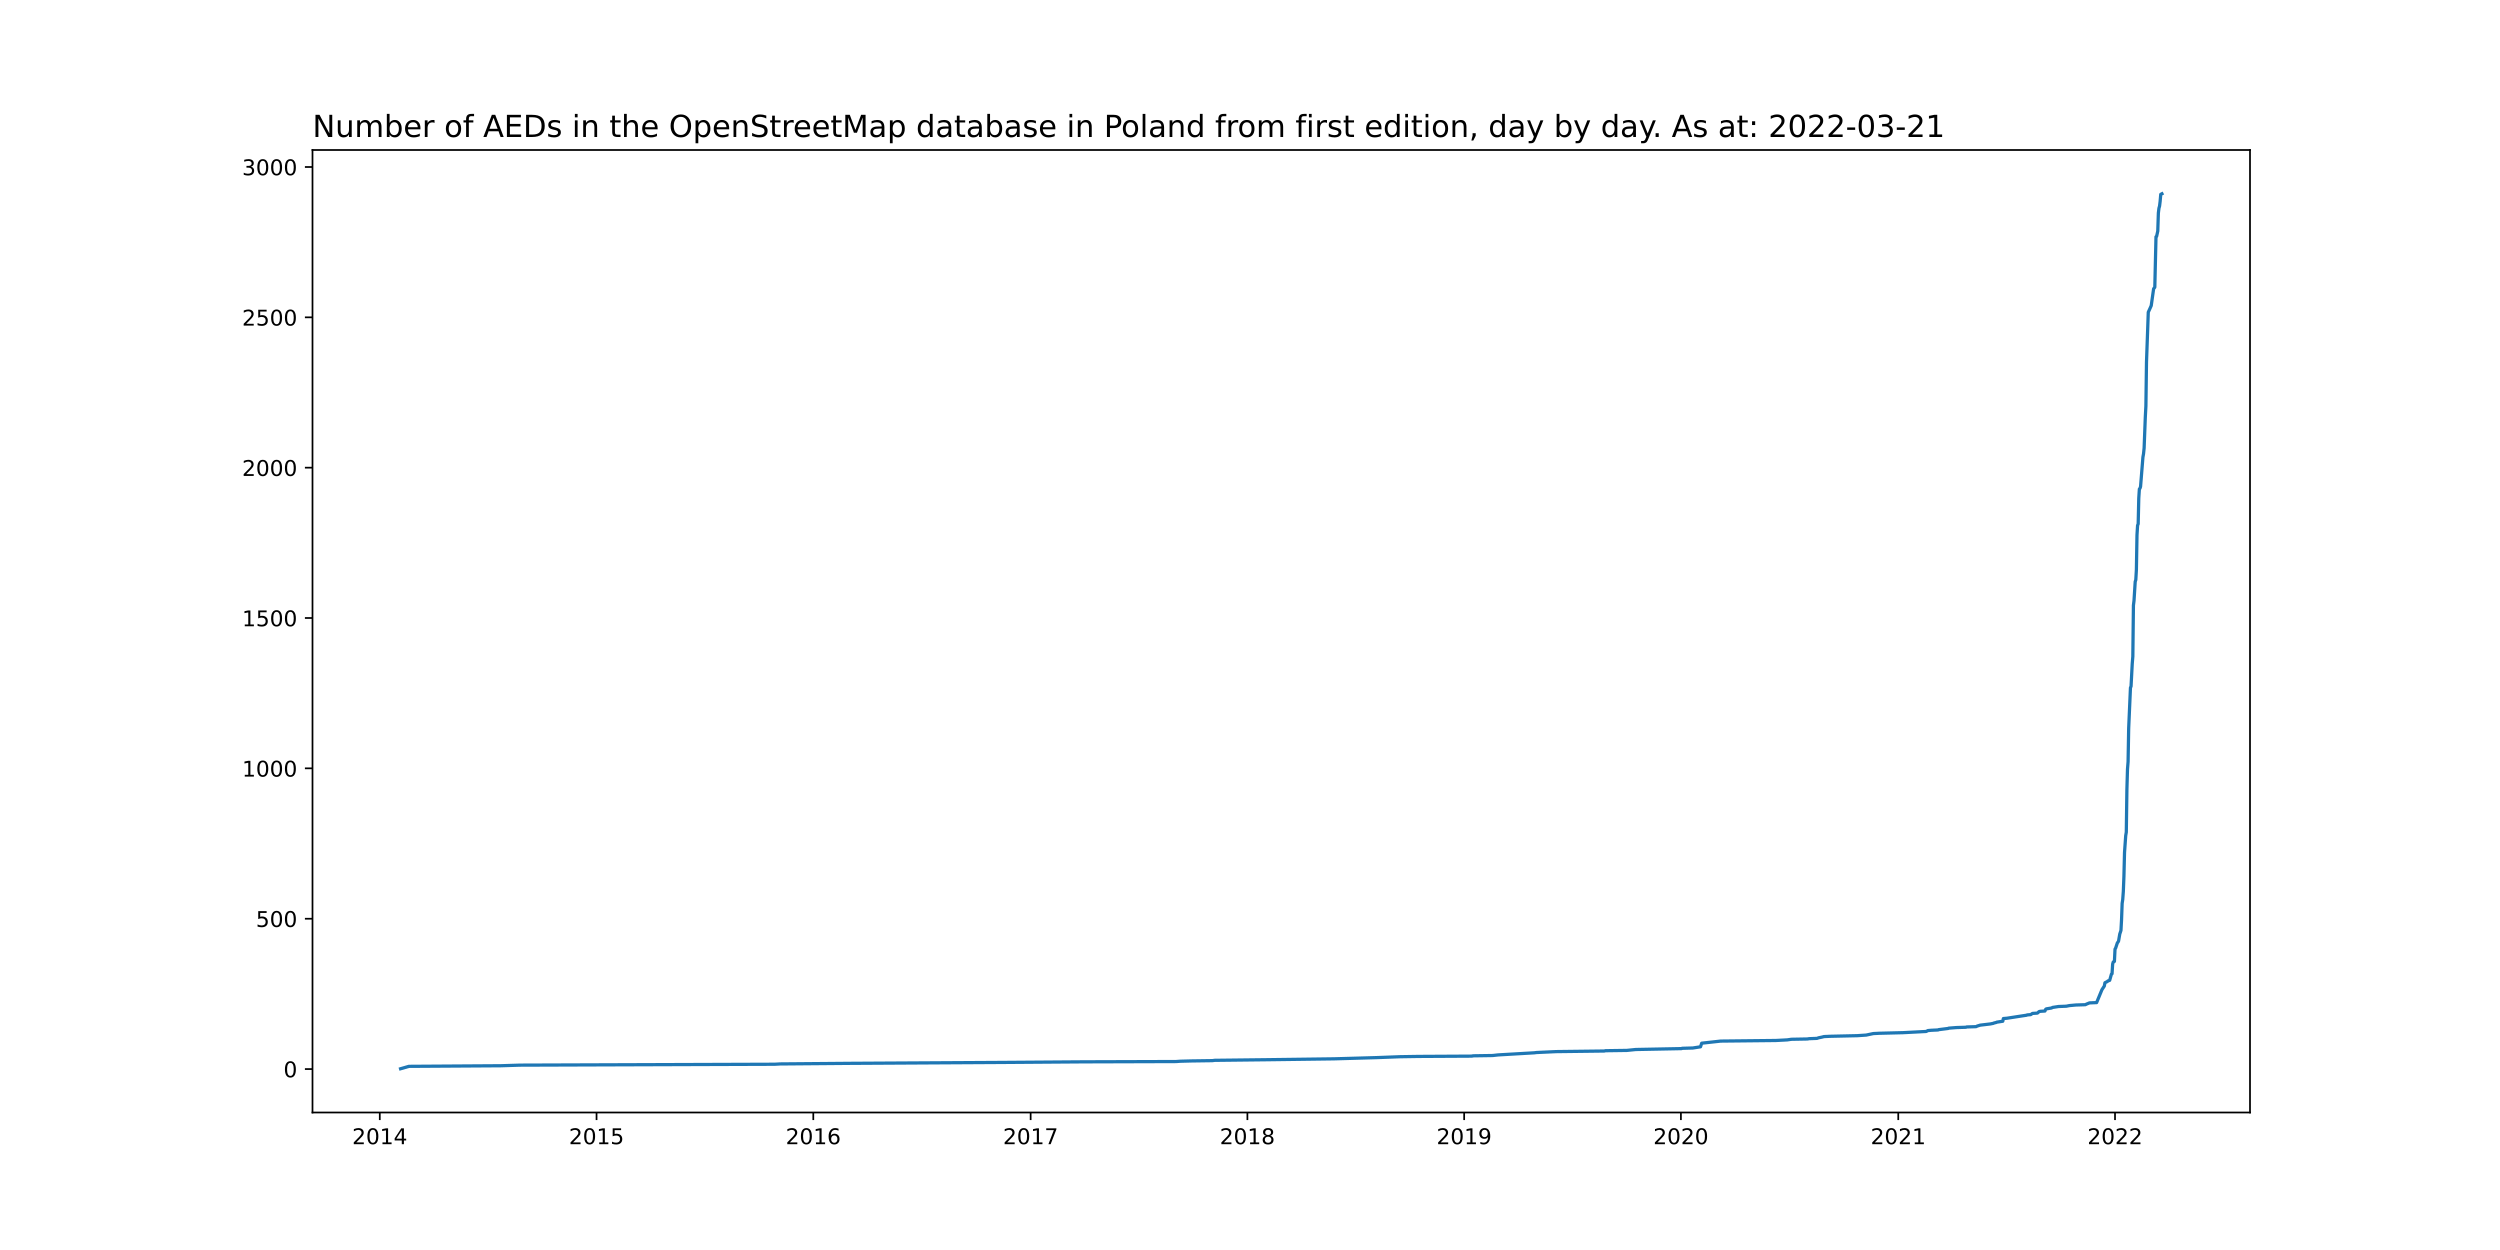
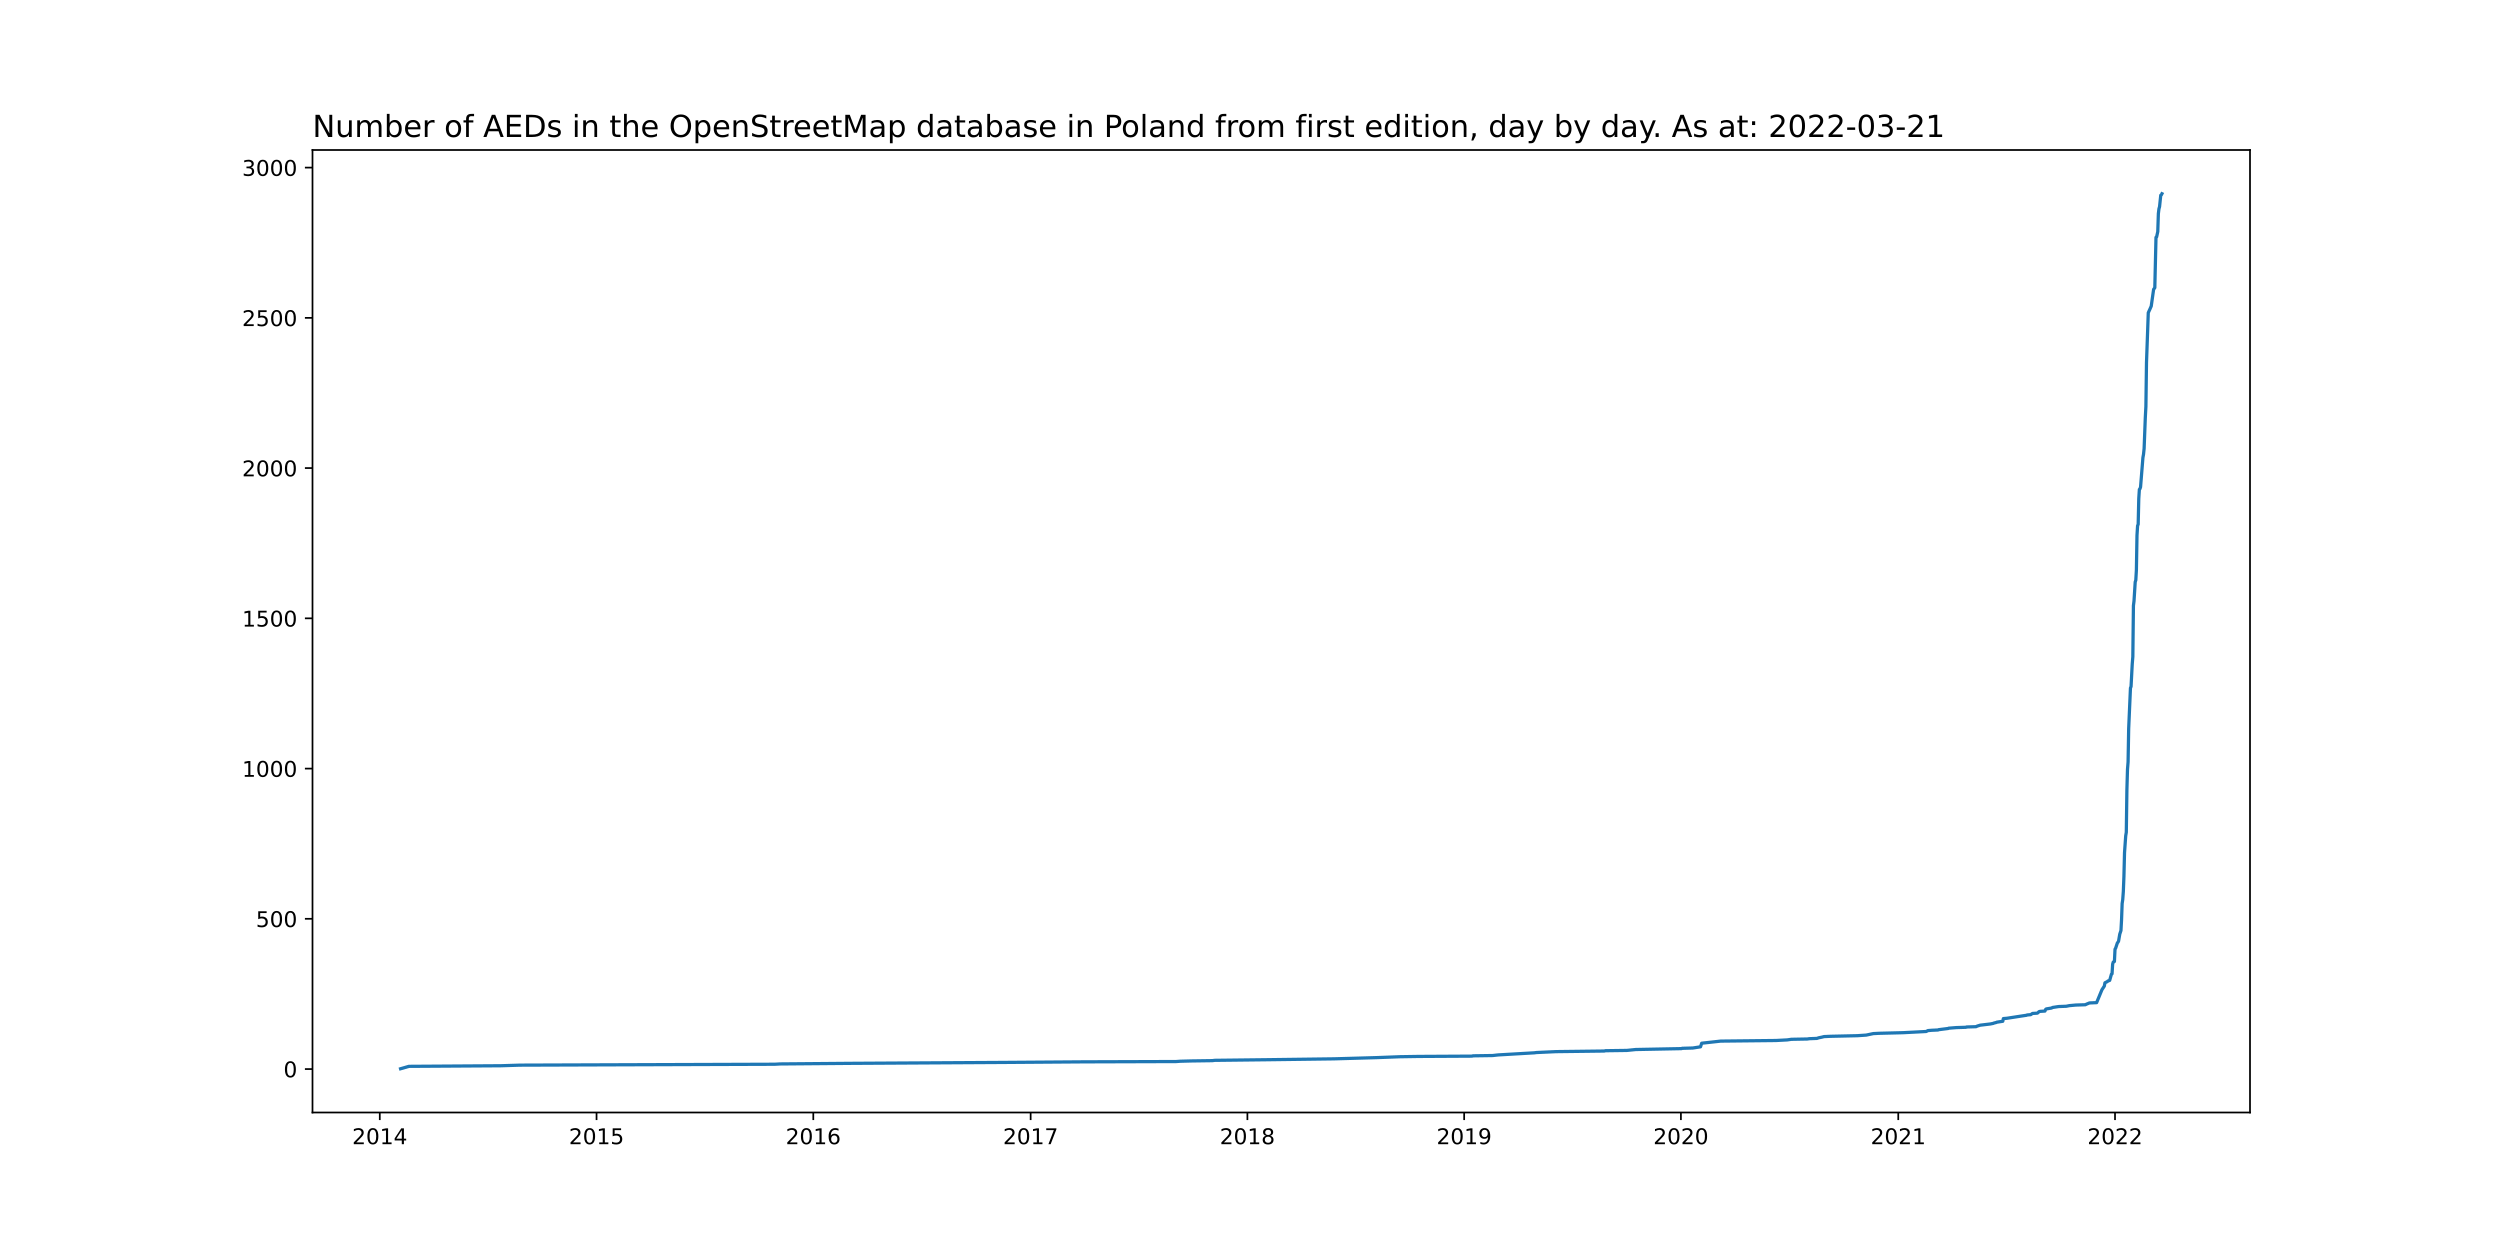
<svg xmlns="http://www.w3.org/2000/svg" xmlns:xlink="http://www.w3.org/1999/xlink" width="1152pt" height="576pt" viewBox="0 0 1152 576" version="1.1">
  <defs>
    <style type="text/css">*{stroke-linejoin: round; stroke-linecap: butt}</style>
  </defs>
  <g id="figure_1">
    <g id="patch_1">
      <path d="M 0 576  L 1152 576  L 1152 0  L 0 0  z " style="fill: #ffffff" />
    </g>
    <g id="axes_1">
      <g id="patch_2">
        <path d="M 144 512.64  L 1036.8 512.64  L 1036.8 69.12  L 144 69.12  z " style="fill: #ffffff" />
      </g>
      <g id="matplotlib.axis_1">
        <g id="xtick_1">
          <g id="line2d_1">
            <defs>
-               <path id="mece9ca4866" d="M 0 0  L 0 3.5  " style="stroke: #000000; stroke-width: 0.8" />
+               <path id="m81fc602c89" d="M 0 0  L 0 3.5  " style="stroke: #000000; stroke-width: 0.8" />
            </defs>
            <g>
-               <use xlink:href="#mece9ca4866" x="175.004" y="512.64" style="stroke: #000000; stroke-width: 0.8" />
+               <use xlink:href="#m81fc602c89" x="175.004" y="512.64" style="stroke: #000000; stroke-width: 0.8" />
            </g>
          </g>
          <g id="text_1">
            <g transform="translate(162.2792 527.2384)scale(0.1 -0.1)">
              <defs>
                <path id="DejaVuSans-32" d="M 1228 531  L 3431 531  L 3431 0  L 469 0  L 469 531  Q 828 903 1448 1529  Q 2069 2156 2228 2338  Q 2531 2678 2651 2914  Q 2772 3150 2772 3378  Q 2772 3750 2511 3984  Q 2250 4219 1831 4219  Q 1534 4219 1204 4116  Q 875 4013 500 3803  L 500 4441  Q 881 4594 1212 4672  Q 1544 4750 1819 4750  Q 2544 4750 2975 4387  Q 3406 4025 3406 3419  Q 3406 3131 3298 2873  Q 3191 2616 2906 2266  Q 2828 2175 2409 1742  Q 1991 1309 1228 531  z " transform="scale(0.015625)" />
                <path id="DejaVuSans-30" d="M 2034 4250  Q 1547 4250 1301 3770  Q 1056 3291 1056 2328  Q 1056 1369 1301 889  Q 1547 409 2034 409  Q 2525 409 2770 889  Q 3016 1369 3016 2328  Q 3016 3291 2770 3770  Q 2525 4250 2034 4250  z M 2034 4750  Q 2819 4750 3233 4129  Q 3647 3509 3647 2328  Q 3647 1150 3233 529  Q 2819 -91 2034 -91  Q 1250 -91 836 529  Q 422 1150 422 2328  Q 422 3509 836 4129  Q 1250 4750 2034 4750  z " transform="scale(0.015625)" />
                <path id="DejaVuSans-31" d="M 794 531  L 1825 531  L 1825 4091  L 703 3866  L 703 4441  L 1819 4666  L 2450 4666  L 2450 531  L 3481 531  L 3481 0  L 794 0  L 794 531  z " transform="scale(0.015625)" />
                <path id="DejaVuSans-34" d="M 2419 4116  L 825 1625  L 2419 1625  L 2419 4116  z M 2253 4666  L 3047 4666  L 3047 1625  L 3713 1625  L 3713 1100  L 3047 1100  L 3047 0  L 2419 0  L 2419 1100  L 313 1100  L 313 1709  L 2253 4666  z " transform="scale(0.015625)" />
              </defs>
              <use xlink:href="#DejaVuSans-32" />
              <use xlink:href="#DejaVuSans-30" x="63.623" />
              <use xlink:href="#DejaVuSans-31" x="127.246" />
              <use xlink:href="#DejaVuSans-34" x="190.869" />
            </g>
          </g>
        </g>
        <g id="xtick_2">
          <g id="line2d_2">
            <g>
-               <use xlink:href="#mece9ca4866" x="274.885" y="512.64" style="stroke: #000000; stroke-width: 0.8" />
+               <use xlink:href="#m81fc602c89" x="274.885" y="512.64" style="stroke: #000000; stroke-width: 0.8" />
            </g>
          </g>
          <g id="text_2">
            <g transform="translate(262.1603 527.2384)scale(0.1 -0.1)">
              <defs>
                <path id="DejaVuSans-35" d="M 691 4666  L 3169 4666  L 3169 4134  L 1269 4134  L 1269 2991  Q 1406 3038 1543 3061  Q 1681 3084 1819 3084  Q 2600 3084 3056 2656  Q 3513 2228 3513 1497  Q 3513 744 3044 326  Q 2575 -91 1722 -91  Q 1428 -91 1123 -41  Q 819 9 494 109  L 494 744  Q 775 591 1075 516  Q 1375 441 1709 441  Q 2250 441 2565 725  Q 2881 1009 2881 1497  Q 2881 1984 2565 2268  Q 2250 2553 1709 2553  Q 1456 2553 1204 2497  Q 953 2441 691 2322  L 691 4666  z " transform="scale(0.015625)" />
              </defs>
              <use xlink:href="#DejaVuSans-32" />
              <use xlink:href="#DejaVuSans-30" x="63.623" />
              <use xlink:href="#DejaVuSans-31" x="127.246" />
              <use xlink:href="#DejaVuSans-35" x="190.869" />
            </g>
          </g>
        </g>
        <g id="xtick_3">
          <g id="line2d_3">
            <g>
-               <use xlink:href="#mece9ca4866" x="374.766" y="512.64" style="stroke: #000000; stroke-width: 0.8" />
+               <use xlink:href="#m81fc602c89" x="374.766" y="512.64" style="stroke: #000000; stroke-width: 0.8" />
            </g>
          </g>
          <g id="text_3">
            <g transform="translate(362.0413 527.2384)scale(0.1 -0.1)">
              <defs>
                <path id="DejaVuSans-36" d="M 2113 2584  Q 1688 2584 1439 2293  Q 1191 2003 1191 1497  Q 1191 994 1439 701  Q 1688 409 2113 409  Q 2538 409 2786 701  Q 3034 994 3034 1497  Q 3034 2003 2786 2293  Q 2538 2584 2113 2584  z M 3366 4563  L 3366 3988  Q 3128 4100 2886 4159  Q 2644 4219 2406 4219  Q 1781 4219 1451 3797  Q 1122 3375 1075 2522  Q 1259 2794 1537 2939  Q 1816 3084 2150 3084  Q 2853 3084 3261 2657  Q 3669 2231 3669 1497  Q 3669 778 3244 343  Q 2819 -91 2113 -91  Q 1303 -91 875 529  Q 447 1150 447 2328  Q 447 3434 972 4092  Q 1497 4750 2381 4750  Q 2619 4750 2861 4703  Q 3103 4656 3366 4563  z " transform="scale(0.015625)" />
              </defs>
              <use xlink:href="#DejaVuSans-32" />
              <use xlink:href="#DejaVuSans-30" x="63.623" />
              <use xlink:href="#DejaVuSans-31" x="127.246" />
              <use xlink:href="#DejaVuSans-36" x="190.869" />
            </g>
          </g>
        </g>
        <g id="xtick_4">
          <g id="line2d_4">
            <g>
-               <use xlink:href="#mece9ca4866" x="474.921" y="512.64" style="stroke: #000000; stroke-width: 0.8" />
+               <use xlink:href="#m81fc602c89" x="474.921" y="512.64" style="stroke: #000000; stroke-width: 0.8" />
            </g>
          </g>
          <g id="text_4">
            <g transform="translate(462.1961 527.2384)scale(0.1 -0.1)">
              <defs>
                <path id="DejaVuSans-37" d="M 525 4666  L 3525 4666  L 3525 4397  L 1831 0  L 1172 0  L 2766 4134  L 525 4134  L 525 4666  z " transform="scale(0.015625)" />
              </defs>
              <use xlink:href="#DejaVuSans-32" />
              <use xlink:href="#DejaVuSans-30" x="63.623" />
              <use xlink:href="#DejaVuSans-31" x="127.246" />
              <use xlink:href="#DejaVuSans-37" x="190.869" />
            </g>
          </g>
        </g>
        <g id="xtick_5">
          <g id="line2d_5">
            <g>
-               <use xlink:href="#mece9ca4866" x="574.802" y="512.64" style="stroke: #000000; stroke-width: 0.8" />
+               <use xlink:href="#m81fc602c89" x="574.802" y="512.64" style="stroke: #000000; stroke-width: 0.8" />
            </g>
          </g>
          <g id="text_5">
            <g transform="translate(562.0771 527.2384)scale(0.1 -0.1)">
              <defs>
                <path id="DejaVuSans-38" d="M 2034 2216  Q 1584 2216 1326 1975  Q 1069 1734 1069 1313  Q 1069 891 1326 650  Q 1584 409 2034 409  Q 2484 409 2743 651  Q 3003 894 3003 1313  Q 3003 1734 2745 1975  Q 2488 2216 2034 2216  z M 1403 2484  Q 997 2584 770 2862  Q 544 3141 544 3541  Q 544 4100 942 4425  Q 1341 4750 2034 4750  Q 2731 4750 3128 4425  Q 3525 4100 3525 3541  Q 3525 3141 3298 2862  Q 3072 2584 2669 2484  Q 3125 2378 3379 2068  Q 3634 1759 3634 1313  Q 3634 634 3220 271  Q 2806 -91 2034 -91  Q 1263 -91 848 271  Q 434 634 434 1313  Q 434 1759 690 2068  Q 947 2378 1403 2484  z M 1172 3481  Q 1172 3119 1398 2916  Q 1625 2713 2034 2713  Q 2441 2713 2670 2916  Q 2900 3119 2900 3481  Q 2900 3844 2670 4047  Q 2441 4250 2034 4250  Q 1625 4250 1398 4047  Q 1172 3844 1172 3481  z " transform="scale(0.015625)" />
              </defs>
              <use xlink:href="#DejaVuSans-32" />
              <use xlink:href="#DejaVuSans-30" x="63.623" />
              <use xlink:href="#DejaVuSans-31" x="127.246" />
              <use xlink:href="#DejaVuSans-38" x="190.869" />
            </g>
          </g>
        </g>
        <g id="xtick_6">
          <g id="line2d_6">
            <g>
-               <use xlink:href="#mece9ca4866" x="674.683" y="512.64" style="stroke: #000000; stroke-width: 0.8" />
+               <use xlink:href="#m81fc602c89" x="674.683" y="512.64" style="stroke: #000000; stroke-width: 0.8" />
            </g>
          </g>
          <g id="text_6">
            <g transform="translate(661.9582 527.2384)scale(0.1 -0.1)">
              <defs>
                <path id="DejaVuSans-39" d="M 703 97  L 703 672  Q 941 559 1184 500  Q 1428 441 1663 441  Q 2288 441 2617 861  Q 2947 1281 2994 2138  Q 2813 1869 2534 1725  Q 2256 1581 1919 1581  Q 1219 1581 811 2004  Q 403 2428 403 3163  Q 403 3881 828 4315  Q 1253 4750 1959 4750  Q 2769 4750 3195 4129  Q 3622 3509 3622 2328  Q 3622 1225 3098 567  Q 2575 -91 1691 -91  Q 1453 -91 1209 -44  Q 966 3 703 97  z M 1959 2075  Q 2384 2075 2632 2365  Q 2881 2656 2881 3163  Q 2881 3666 2632 3958  Q 2384 4250 1959 4250  Q 1534 4250 1286 3958  Q 1038 3666 1038 3163  Q 1038 2656 1286 2365  Q 1534 2075 1959 2075  z " transform="scale(0.015625)" />
              </defs>
              <use xlink:href="#DejaVuSans-32" />
              <use xlink:href="#DejaVuSans-30" x="63.623" />
              <use xlink:href="#DejaVuSans-31" x="127.246" />
              <use xlink:href="#DejaVuSans-39" x="190.869" />
            </g>
          </g>
        </g>
        <g id="xtick_7">
          <g id="line2d_7">
            <g>
-               <use xlink:href="#mece9ca4866" x="774.564" y="512.64" style="stroke: #000000; stroke-width: 0.8" />
+               <use xlink:href="#m81fc602c89" x="774.564" y="512.64" style="stroke: #000000; stroke-width: 0.8" />
            </g>
          </g>
          <g id="text_7">
            <g transform="translate(761.8393 527.2384)scale(0.1 -0.1)">
              <use xlink:href="#DejaVuSans-32" />
              <use xlink:href="#DejaVuSans-30" x="63.623" />
              <use xlink:href="#DejaVuSans-32" x="127.246" />
              <use xlink:href="#DejaVuSans-30" x="190.869" />
            </g>
          </g>
        </g>
        <g id="xtick_8">
          <g id="line2d_8">
            <g>
-               <use xlink:href="#mece9ca4866" x="874.719" y="512.64" style="stroke: #000000; stroke-width: 0.8" />
+               <use xlink:href="#m81fc602c89" x="874.719" y="512.64" style="stroke: #000000; stroke-width: 0.8" />
            </g>
          </g>
          <g id="text_8">
            <g transform="translate(861.994 527.2384)scale(0.1 -0.1)">
              <use xlink:href="#DejaVuSans-32" />
              <use xlink:href="#DejaVuSans-30" x="63.623" />
              <use xlink:href="#DejaVuSans-32" x="127.246" />
              <use xlink:href="#DejaVuSans-31" x="190.869" />
            </g>
          </g>
        </g>
        <g id="xtick_9">
          <g id="line2d_9">
            <g>
-               <use xlink:href="#mece9ca4866" x="974.6" y="512.64" style="stroke: #000000; stroke-width: 0.8" />
+               <use xlink:href="#m81fc602c89" x="974.6" y="512.64" style="stroke: #000000; stroke-width: 0.8" />
            </g>
          </g>
          <g id="text_9">
            <g transform="translate(961.8751 527.2384)scale(0.1 -0.1)">
              <use xlink:href="#DejaVuSans-32" />
              <use xlink:href="#DejaVuSans-30" x="63.623" />
              <use xlink:href="#DejaVuSans-32" x="127.246" />
              <use xlink:href="#DejaVuSans-32" x="190.869" />
            </g>
          </g>
        </g>
      </g>
      <g id="matplotlib.axis_2">
        <g id="ytick_1">
          <g id="line2d_10">
            <defs>
-               <path id="m4fbed721b5" d="M 0 0  L -3.5 0  " style="stroke: #000000; stroke-width: 0.8" />
+               <path id="m792db58e1a" d="M 0 0  L -3.5 0  " style="stroke: #000000; stroke-width: 0.8" />
            </defs>
            <g>
-               <use xlink:href="#m4fbed721b5" x="144" y="492.619" style="stroke: #000000; stroke-width: 0.8" />
+               <use xlink:href="#m792db58e1a" x="144" y="492.618" style="stroke: #000000; stroke-width: 0.8" />
            </g>
          </g>
          <g id="text_10">
-             <g transform="translate(130.6375 496.4178)scale(0.1 -0.1)">
+             <g transform="translate(130.6375 496.4177)scale(0.1 -0.1)">
              <use xlink:href="#DejaVuSans-30" />
            </g>
          </g>
        </g>
        <g id="ytick_2">
          <g id="line2d_11">
            <g>
-               <use xlink:href="#m4fbed721b5" x="144" y="423.34" style="stroke: #000000; stroke-width: 0.8" />
+               <use xlink:href="#m792db58e1a" x="144" y="423.388" style="stroke: #000000; stroke-width: 0.8" />
            </g>
          </g>
          <g id="text_11">
-             <g transform="translate(117.9125 427.1394)scale(0.1 -0.1)">
+             <g transform="translate(117.9125 427.1869)scale(0.1 -0.1)">
              <use xlink:href="#DejaVuSans-35" />
              <use xlink:href="#DejaVuSans-30" x="63.623" />
              <use xlink:href="#DejaVuSans-30" x="127.246" />
            </g>
          </g>
        </g>
        <g id="ytick_3">
          <g id="line2d_12">
            <g>
-               <use xlink:href="#m4fbed721b5" x="144" y="354.062" style="stroke: #000000; stroke-width: 0.8" />
+               <use xlink:href="#m792db58e1a" x="144" y="354.157" style="stroke: #000000; stroke-width: 0.8" />
            </g>
          </g>
          <g id="text_12">
-             <g transform="translate(111.55 357.8611)scale(0.1 -0.1)">
+             <g transform="translate(111.55 357.9561)scale(0.1 -0.1)">
              <use xlink:href="#DejaVuSans-31" />
              <use xlink:href="#DejaVuSans-30" x="63.623" />
              <use xlink:href="#DejaVuSans-30" x="127.246" />
              <use xlink:href="#DejaVuSans-30" x="190.869" />
            </g>
          </g>
        </g>
        <g id="ytick_4">
          <g id="line2d_13">
            <g>
-               <use xlink:href="#m4fbed721b5" x="144" y="284.784" style="stroke: #000000; stroke-width: 0.8" />
+               <use xlink:href="#m792db58e1a" x="144" y="284.926" style="stroke: #000000; stroke-width: 0.8" />
            </g>
          </g>
          <g id="text_13">
-             <g transform="translate(111.55 288.5827)scale(0.1 -0.1)">
+             <g transform="translate(111.55 288.7254)scale(0.1 -0.1)">
              <use xlink:href="#DejaVuSans-31" />
              <use xlink:href="#DejaVuSans-35" x="63.623" />
              <use xlink:href="#DejaVuSans-30" x="127.246" />
              <use xlink:href="#DejaVuSans-30" x="190.869" />
            </g>
          </g>
        </g>
        <g id="ytick_5">
          <g id="line2d_14">
            <g>
-               <use xlink:href="#m4fbed721b5" x="144" y="215.505" style="stroke: #000000; stroke-width: 0.8" />
+               <use xlink:href="#m792db58e1a" x="144" y="215.695" style="stroke: #000000; stroke-width: 0.8" />
            </g>
          </g>
          <g id="text_14">
-             <g transform="translate(111.55 219.3044)scale(0.1 -0.1)">
+             <g transform="translate(111.55 219.4946)scale(0.1 -0.1)">
              <use xlink:href="#DejaVuSans-32" />
              <use xlink:href="#DejaVuSans-30" x="63.623" />
              <use xlink:href="#DejaVuSans-30" x="127.246" />
              <use xlink:href="#DejaVuSans-30" x="190.869" />
            </g>
          </g>
        </g>
        <g id="ytick_6">
          <g id="line2d_15">
            <g>
-               <use xlink:href="#m4fbed721b5" x="144" y="146.227" style="stroke: #000000; stroke-width: 0.8" />
+               <use xlink:href="#m792db58e1a" x="144" y="146.465" style="stroke: #000000; stroke-width: 0.8" />
            </g>
          </g>
          <g id="text_15">
-             <g transform="translate(111.55 150.026)scale(0.1 -0.1)">
+             <g transform="translate(111.55 150.2638)scale(0.1 -0.1)">
              <use xlink:href="#DejaVuSans-32" />
              <use xlink:href="#DejaVuSans-35" x="63.623" />
              <use xlink:href="#DejaVuSans-30" x="127.246" />
              <use xlink:href="#DejaVuSans-30" x="190.869" />
            </g>
          </g>
        </g>
        <g id="ytick_7">
          <g id="line2d_16">
            <g>
-               <use xlink:href="#m4fbed721b5" x="144" y="76.948" style="stroke: #000000; stroke-width: 0.8" />
+               <use xlink:href="#m792db58e1a" x="144" y="77.234" style="stroke: #000000; stroke-width: 0.8" />
            </g>
          </g>
          <g id="text_16">
-             <g transform="translate(111.55 80.74767)scale(0.1 -0.1)">
+             <g transform="translate(111.55 81.03306)scale(0.1 -0.1)">
              <defs>
                <path id="DejaVuSans-33" d="M 2597 2516  Q 3050 2419 3304 2112  Q 3559 1806 3559 1356  Q 3559 666 3084 287  Q 2609 -91 1734 -91  Q 1441 -91 1130 -33  Q 819 25 488 141  L 488 750  Q 750 597 1062 519  Q 1375 441 1716 441  Q 2309 441 2620 675  Q 2931 909 2931 1356  Q 2931 1769 2642 2001  Q 2353 2234 1838 2234  L 1294 2234  L 1294 2753  L 1863 2753  Q 2328 2753 2575 2939  Q 2822 3125 2822 3475  Q 2822 3834 2567 4026  Q 2313 4219 1838 4219  Q 1578 4219 1281 4162  Q 984 4106 628 3988  L 628 4550  Q 988 4650 1302 4700  Q 1616 4750 1894 4750  Q 2613 4750 3031 4423  Q 3450 4097 3450 3541  Q 3450 3153 3228 2886  Q 3006 2619 2597 2516  z " transform="scale(0.015625)" />
              </defs>
              <use xlink:href="#DejaVuSans-33" />
              <use xlink:href="#DejaVuSans-30" x="63.623" />
              <use xlink:href="#DejaVuSans-30" x="127.246" />
              <use xlink:href="#DejaVuSans-30" x="190.869" />
            </g>
          </g>
        </g>
      </g>
      <g id="line2d_17">
-         <path d="M 184.582 492.48  L 188.413 491.372  L 230.828 491.094  L 239.585 490.817  L 356.979 490.402  L 359.442 490.263  L 391.732 489.986  L 461.786 489.57  L 499.549 489.293  L 541.965 489.155  L 543.88 489.016  L 549.079 488.878  L 558.657 488.739  L 559.752 488.6  L 583.559 488.323  L 614.755 487.908  L 634.183 487.353  L 645.129 486.938  L 653.612 486.799  L 678.241 486.661  L 678.788 486.522  L 687.818 486.384  L 690.281 486.106  L 706.974 485.136  L 708.068 484.998  L 717.098 484.582  L 739.264 484.305  L 739.811 484.167  L 749.662 484.028  L 753.767 483.612  L 774.838 483.197  L 775.112 483.058  L 780.037 482.92  L 783.595 482.365  L 784.142 480.703  L 792.899 479.733  L 818.348 479.456  L 823.547 479.179  L 825.463 478.901  L 832.851 478.763  L 833.672 478.624  L 837.229 478.486  L 838.05 478.209  L 839.419 477.932  L 840.513 477.654  L 843.523 477.516  L 855.837 477.239  L 859.942 476.962  L 863.226 476.269  L 865.962 476.13  L 876.908 475.853  L 887.58 475.299  L 888.401 474.883  L 890.043 474.745  L 893.053 474.606  L 893.327 474.468  L 897.705 473.913  L 897.979 473.775  L 901.536 473.498  L 905.915 473.359  L 906.188 473.221  L 910.567 473.082  L 911.114 472.805  L 912.482 472.389  L 917.134 471.835  L 918.502 471.558  L 918.776 471.419  L 919.871 471.142  L 920.144 471.004  L 922.881 470.588  L 923.154 469.341  L 924.796 469.202  L 931.09 468.233  L 933.827 467.817  L 934.1 467.678  L 935.742 467.54  L 936.563 466.986  L 938.752 466.847  L 939.026 466.708  L 939.573 466.154  L 940.121 466.016  L 942.31 465.877  L 942.583 465.184  L 942.857 464.907  L 945.32 464.492  L 945.867 464.214  L 948.604 463.799  L 952.161 463.66  L 953.529 463.383  L 956.539 463.106  L 960.918 462.967  L 961.465 462.69  L 962.833 462.136  L 966.117 461.998  L 968.58 456.04  L 969.674 454.377  L 969.948 452.853  L 971.043 452.299  L 971.316 452.021  L 972.137 451.744  L 972.958 448.835  L 973.232 448.696  L 973.505 444.262  L 973.779 443.292  L 974.326 443.015  L 974.6 437.334  L 974.874 436.919  L 975.695 434.425  L 975.968 434.148  L 976.242 433.593  L 976.789 430.407  L 977.337 428.744  L 977.61 423.756  L 977.884 416.274  L 978.157 414.473  L 978.431 410.732  L 978.705 403.804  L 978.978 392.858  L 979.526 385.099  L 979.799 383.436  L 980.073 363.899  L 980.347 354.478  L 980.62 351.014  L 980.894 335.634  L 981.715 316.929  L 981.989 316.236  L 982.536 305.844  L 982.809 302.519  L 983.083 278.964  L 983.357 276.747  L 983.904 268.018  L 984.178 267.187  L 984.451 262.476  L 984.725 246.542  L 984.999 242.108  L 985.272 241.415  L 985.546 229.638  L 985.82 225.343  L 986.093 225.066  L 986.367 224.234  L 987.461 210.656  L 987.735 209.132  L 988.009 206.499  L 988.556 192.228  L 988.83 187.101  L 989.103 166.872  L 989.651 151.631  L 989.924 143.871  L 990.745 142.07  L 991.293 140.823  L 992.387 133.064  L 992.934 132.371  L 993.482 109.094  L 993.755 108.955  L 994.303 106.461  L 994.576 98.148  L 994.85 95.931  L 995.124 94.961  L 995.397 92.744  L 995.671 89.557  L 996.218 89.28  L 996.218 89.28  " clip-path="url(#pe5a23c3c4e)" style="fill: none; stroke: #1f77b4; stroke-width: 1.5; stroke-linecap: square" />
+         <path d="M 184.582 492.48  L 188.413 491.372  L 230.828 491.095  L 239.585 490.818  L 356.979 490.403  L 359.442 490.265  L 391.732 489.988  L 461.786 489.572  L 499.549 489.295  L 541.965 489.157  L 543.88 489.018  L 549.079 488.88  L 558.657 488.742  L 559.752 488.603  L 583.559 488.326  L 614.755 487.911  L 634.183 487.357  L 645.129 486.942  L 653.612 486.803  L 678.241 486.665  L 678.788 486.526  L 687.818 486.388  L 690.281 486.111  L 706.974 485.142  L 708.068 485.003  L 717.098 484.588  L 739.264 484.311  L 739.811 484.172  L 749.662 484.034  L 753.767 483.618  L 774.838 483.203  L 775.112 483.065  L 780.037 482.926  L 783.595 482.372  L 784.142 480.711  L 792.899 479.742  L 818.348 479.465  L 823.547 479.188  L 825.463 478.911  L 832.851 478.772  L 833.672 478.634  L 837.229 478.495  L 838.05 478.218  L 839.419 477.942  L 840.513 477.665  L 843.523 477.526  L 855.837 477.249  L 859.942 476.972  L 863.226 476.28  L 865.962 476.142  L 876.908 475.865  L 887.58 475.311  L 888.401 474.895  L 890.043 474.757  L 893.053 474.618  L 893.327 474.48  L 897.705 473.926  L 897.979 473.788  L 901.536 473.511  L 905.915 473.372  L 906.188 473.234  L 910.567 473.095  L 911.114 472.818  L 912.482 472.403  L 917.134 471.849  L 918.502 471.572  L 918.776 471.434  L 919.871 471.157  L 920.144 471.018  L 922.881 470.603  L 923.154 469.357  L 924.796 469.218  L 931.09 468.249  L 933.827 467.834  L 934.1 467.695  L 935.742 467.557  L 936.563 467.003  L 938.752 466.865  L 939.026 466.726  L 939.573 466.172  L 940.121 466.034  L 942.31 465.895  L 942.583 465.203  L 942.857 464.926  L 945.32 464.511  L 945.867 464.234  L 948.604 463.818  L 952.161 463.68  L 953.529 463.403  L 956.539 463.126  L 960.918 462.988  L 961.465 462.711  L 962.833 462.157  L 966.117 462.018  L 968.58 456.065  L 969.674 454.403  L 969.948 452.88  L 971.043 452.326  L 971.316 452.049  L 972.137 451.772  L 972.958 448.865  L 973.232 448.726  L 973.505 444.295  L 973.779 443.326  L 974.326 443.049  L 974.6 437.372  L 974.874 436.957  L 975.695 434.465  L 975.968 434.188  L 976.242 433.634  L 976.789 430.449  L 977.337 428.788  L 977.61 423.803  L 977.884 416.326  L 978.157 414.526  L 978.431 410.788  L 978.705 403.865  L 978.978 392.926  L 979.526 385.172  L 979.799 383.511  L 980.073 363.988  L 980.347 354.572  L 980.62 351.111  L 980.894 335.742  L 981.715 317.049  L 981.989 316.357  L 982.536 305.972  L 982.809 302.649  L 983.083 279.111  L 983.357 276.895  L 983.904 268.172  L 984.178 267.342  L 984.451 262.634  L 984.725 246.711  L 984.999 242.28  L 985.272 241.588  L 985.546 229.818  L 985.82 225.526  L 986.093 225.249  L 986.367 224.418  L 987.461 210.849  L 987.735 209.326  L 988.009 206.695  L 988.556 192.434  L 988.83 187.311  L 989.103 167.095  L 989.651 151.865  L 989.924 144.111  L 990.745 142.311  L 991.293 141.065  L 992.387 133.311  L 992.934 132.618  L 993.482 109.357  L 993.755 109.218  L 994.303 106.726  L 994.576 98.418  L 994.85 96.203  L 995.124 95.234  L 995.671 89.972  L 995.945 89.834  L 996.218 89.28  L 996.218 89.28  " clip-path="url(#p829a9ac9f5)" style="fill: none; stroke: #1f77b4; stroke-width: 1.5; stroke-linecap: square" />
      </g>
      <g id="patch_3">
        <path d="M 144 512.64  L 144 69.12  " style="fill: none; stroke: #000000; stroke-width: 0.8; stroke-linejoin: miter; stroke-linecap: square" />
      </g>
      <g id="patch_4">
        <path d="M 1036.8 512.64  L 1036.8 69.12  " style="fill: none; stroke: #000000; stroke-width: 0.8; stroke-linejoin: miter; stroke-linecap: square" />
      </g>
      <g id="patch_5">
        <path d="M 144 512.64  L 1036.8 512.64  " style="fill: none; stroke: #000000; stroke-width: 0.8; stroke-linejoin: miter; stroke-linecap: square" />
      </g>
      <g id="patch_6">
        <path d="M 144 69.12  L 1036.8 69.12  " style="fill: none; stroke: #000000; stroke-width: 0.8; stroke-linejoin: miter; stroke-linecap: square" />
      </g>
      <g id="text_17">
        <g transform="translate(144 63.12)scale(0.14 -0.14)">
          <defs>
            <path id="DejaVuSans-4e" d="M 628 4666  L 1478 4666  L 3547 763  L 3547 4666  L 4159 4666  L 4159 0  L 3309 0  L 1241 3903  L 1241 0  L 628 0  L 628 4666  z " transform="scale(0.015625)" />
            <path id="DejaVuSans-75" d="M 544 1381  L 544 3500  L 1119 3500  L 1119 1403  Q 1119 906 1312 657  Q 1506 409 1894 409  Q 2359 409 2629 706  Q 2900 1003 2900 1516  L 2900 3500  L 3475 3500  L 3475 0  L 2900 0  L 2900 538  Q 2691 219 2414 64  Q 2138 -91 1772 -91  Q 1169 -91 856 284  Q 544 659 544 1381  z M 1991 3584  L 1991 3584  z " transform="scale(0.015625)" />
            <path id="DejaVuSans-6d" d="M 3328 2828  Q 3544 3216 3844 3400  Q 4144 3584 4550 3584  Q 5097 3584 5394 3201  Q 5691 2819 5691 2113  L 5691 0  L 5113 0  L 5113 2094  Q 5113 2597 4934 2840  Q 4756 3084 4391 3084  Q 3944 3084 3684 2787  Q 3425 2491 3425 1978  L 3425 0  L 2847 0  L 2847 2094  Q 2847 2600 2669 2842  Q 2491 3084 2119 3084  Q 1678 3084 1418 2786  Q 1159 2488 1159 1978  L 1159 0  L 581 0  L 581 3500  L 1159 3500  L 1159 2956  Q 1356 3278 1631 3431  Q 1906 3584 2284 3584  Q 2666 3584 2933 3390  Q 3200 3197 3328 2828  z " transform="scale(0.015625)" />
            <path id="DejaVuSans-62" d="M 3116 1747  Q 3116 2381 2855 2742  Q 2594 3103 2138 3103  Q 1681 3103 1420 2742  Q 1159 2381 1159 1747  Q 1159 1113 1420 752  Q 1681 391 2138 391  Q 2594 391 2855 752  Q 3116 1113 3116 1747  z M 1159 2969  Q 1341 3281 1617 3432  Q 1894 3584 2278 3584  Q 2916 3584 3314 3078  Q 3713 2572 3713 1747  Q 3713 922 3314 415  Q 2916 -91 2278 -91  Q 1894 -91 1617 61  Q 1341 213 1159 525  L 1159 0  L 581 0  L 581 4863  L 1159 4863  L 1159 2969  z " transform="scale(0.015625)" />
            <path id="DejaVuSans-65" d="M 3597 1894  L 3597 1613  L 953 1613  Q 991 1019 1311 708  Q 1631 397 2203 397  Q 2534 397 2845 478  Q 3156 559 3463 722  L 3463 178  Q 3153 47 2828 -22  Q 2503 -91 2169 -91  Q 1331 -91 842 396  Q 353 884 353 1716  Q 353 2575 817 3079  Q 1281 3584 2069 3584  Q 2775 3584 3186 3129  Q 3597 2675 3597 1894  z M 3022 2063  Q 3016 2534 2758 2815  Q 2500 3097 2075 3097  Q 1594 3097 1305 2825  Q 1016 2553 972 2059  L 3022 2063  z " transform="scale(0.015625)" />
            <path id="DejaVuSans-72" d="M 2631 2963  Q 2534 3019 2420 3045  Q 2306 3072 2169 3072  Q 1681 3072 1420 2755  Q 1159 2438 1159 1844  L 1159 0  L 581 0  L 581 3500  L 1159 3500  L 1159 2956  Q 1341 3275 1631 3429  Q 1922 3584 2338 3584  Q 2397 3584 2469 3576  Q 2541 3569 2628 3553  L 2631 2963  z " transform="scale(0.015625)" />
            <path id="DejaVuSans-20" transform="scale(0.015625)" />
            <path id="DejaVuSans-6f" d="M 1959 3097  Q 1497 3097 1228 2736  Q 959 2375 959 1747  Q 959 1119 1226 758  Q 1494 397 1959 397  Q 2419 397 2687 759  Q 2956 1122 2956 1747  Q 2956 2369 2687 2733  Q 2419 3097 1959 3097  z M 1959 3584  Q 2709 3584 3137 3096  Q 3566 2609 3566 1747  Q 3566 888 3137 398  Q 2709 -91 1959 -91  Q 1206 -91 779 398  Q 353 888 353 1747  Q 353 2609 779 3096  Q 1206 3584 1959 3584  z " transform="scale(0.015625)" />
            <path id="DejaVuSans-66" d="M 2375 4863  L 2375 4384  L 1825 4384  Q 1516 4384 1395 4259  Q 1275 4134 1275 3809  L 1275 3500  L 2222 3500  L 2222 3053  L 1275 3053  L 1275 0  L 697 0  L 697 3053  L 147 3053  L 147 3500  L 697 3500  L 697 3744  Q 697 4328 969 4595  Q 1241 4863 1831 4863  L 2375 4863  z " transform="scale(0.015625)" />
            <path id="DejaVuSans-41" d="M 2188 4044  L 1331 1722  L 3047 1722  L 2188 4044  z M 1831 4666  L 2547 4666  L 4325 0  L 3669 0  L 3244 1197  L 1141 1197  L 716 0  L 50 0  L 1831 4666  z " transform="scale(0.015625)" />
            <path id="DejaVuSans-45" d="M 628 4666  L 3578 4666  L 3578 4134  L 1259 4134  L 1259 2753  L 3481 2753  L 3481 2222  L 1259 2222  L 1259 531  L 3634 531  L 3634 0  L 628 0  L 628 4666  z " transform="scale(0.015625)" />
            <path id="DejaVuSans-44" d="M 1259 4147  L 1259 519  L 2022 519  Q 2988 519 3436 956  Q 3884 1394 3884 2338  Q 3884 3275 3436 3711  Q 2988 4147 2022 4147  L 1259 4147  z M 628 4666  L 1925 4666  Q 3281 4666 3915 4102  Q 4550 3538 4550 2338  Q 4550 1131 3912 565  Q 3275 0 1925 0  L 628 0  L 628 4666  z " transform="scale(0.015625)" />
            <path id="DejaVuSans-73" d="M 2834 3397  L 2834 2853  Q 2591 2978 2328 3040  Q 2066 3103 1784 3103  Q 1356 3103 1142 2972  Q 928 2841 928 2578  Q 928 2378 1081 2264  Q 1234 2150 1697 2047  L 1894 2003  Q 2506 1872 2764 1633  Q 3022 1394 3022 966  Q 3022 478 2636 193  Q 2250 -91 1575 -91  Q 1294 -91 989 -36  Q 684 19 347 128  L 347 722  Q 666 556 975 473  Q 1284 391 1588 391  Q 1994 391 2212 530  Q 2431 669 2431 922  Q 2431 1156 2273 1281  Q 2116 1406 1581 1522  L 1381 1569  Q 847 1681 609 1914  Q 372 2147 372 2553  Q 372 3047 722 3315  Q 1072 3584 1716 3584  Q 2034 3584 2315 3537  Q 2597 3491 2834 3397  z " transform="scale(0.015625)" />
            <path id="DejaVuSans-69" d="M 603 3500  L 1178 3500  L 1178 0  L 603 0  L 603 3500  z M 603 4863  L 1178 4863  L 1178 4134  L 603 4134  L 603 4863  z " transform="scale(0.015625)" />
            <path id="DejaVuSans-6e" d="M 3513 2113  L 3513 0  L 2938 0  L 2938 2094  Q 2938 2591 2744 2837  Q 2550 3084 2163 3084  Q 1697 3084 1428 2787  Q 1159 2491 1159 1978  L 1159 0  L 581 0  L 581 3500  L 1159 3500  L 1159 2956  Q 1366 3272 1645 3428  Q 1925 3584 2291 3584  Q 2894 3584 3203 3211  Q 3513 2838 3513 2113  z " transform="scale(0.015625)" />
            <path id="DejaVuSans-74" d="M 1172 4494  L 1172 3500  L 2356 3500  L 2356 3053  L 1172 3053  L 1172 1153  Q 1172 725 1289 603  Q 1406 481 1766 481  L 2356 481  L 2356 0  L 1766 0  Q 1100 0 847 248  Q 594 497 594 1153  L 594 3053  L 172 3053  L 172 3500  L 594 3500  L 594 4494  L 1172 4494  z " transform="scale(0.015625)" />
            <path id="DejaVuSans-68" d="M 3513 2113  L 3513 0  L 2938 0  L 2938 2094  Q 2938 2591 2744 2837  Q 2550 3084 2163 3084  Q 1697 3084 1428 2787  Q 1159 2491 1159 1978  L 1159 0  L 581 0  L 581 4863  L 1159 4863  L 1159 2956  Q 1366 3272 1645 3428  Q 1925 3584 2291 3584  Q 2894 3584 3203 3211  Q 3513 2838 3513 2113  z " transform="scale(0.015625)" />
            <path id="DejaVuSans-4f" d="M 2522 4238  Q 1834 4238 1429 3725  Q 1025 3213 1025 2328  Q 1025 1447 1429 934  Q 1834 422 2522 422  Q 3209 422 3611 934  Q 4013 1447 4013 2328  Q 4013 3213 3611 3725  Q 3209 4238 2522 4238  z M 2522 4750  Q 3503 4750 4090 4092  Q 4678 3434 4678 2328  Q 4678 1225 4090 567  Q 3503 -91 2522 -91  Q 1538 -91 948 565  Q 359 1222 359 2328  Q 359 3434 948 4092  Q 1538 4750 2522 4750  z " transform="scale(0.015625)" />
            <path id="DejaVuSans-70" d="M 1159 525  L 1159 -1331  L 581 -1331  L 581 3500  L 1159 3500  L 1159 2969  Q 1341 3281 1617 3432  Q 1894 3584 2278 3584  Q 2916 3584 3314 3078  Q 3713 2572 3713 1747  Q 3713 922 3314 415  Q 2916 -91 2278 -91  Q 1894 -91 1617 61  Q 1341 213 1159 525  z M 3116 1747  Q 3116 2381 2855 2742  Q 2594 3103 2138 3103  Q 1681 3103 1420 2742  Q 1159 2381 1159 1747  Q 1159 1113 1420 752  Q 1681 391 2138 391  Q 2594 391 2855 752  Q 3116 1113 3116 1747  z " transform="scale(0.015625)" />
            <path id="DejaVuSans-53" d="M 3425 4513  L 3425 3897  Q 3066 4069 2747 4153  Q 2428 4238 2131 4238  Q 1616 4238 1336 4038  Q 1056 3838 1056 3469  Q 1056 3159 1242 3001  Q 1428 2844 1947 2747  L 2328 2669  Q 3034 2534 3370 2195  Q 3706 1856 3706 1288  Q 3706 609 3251 259  Q 2797 -91 1919 -91  Q 1588 -91 1214 -16  Q 841 59 441 206  L 441 856  Q 825 641 1194 531  Q 1563 422 1919 422  Q 2459 422 2753 634  Q 3047 847 3047 1241  Q 3047 1584 2836 1778  Q 2625 1972 2144 2069  L 1759 2144  Q 1053 2284 737 2584  Q 422 2884 422 3419  Q 422 4038 858 4394  Q 1294 4750 2059 4750  Q 2388 4750 2728 4690  Q 3069 4631 3425 4513  z " transform="scale(0.015625)" />
            <path id="DejaVuSans-4d" d="M 628 4666  L 1569 4666  L 2759 1491  L 3956 4666  L 4897 4666  L 4897 0  L 4281 0  L 4281 4097  L 3078 897  L 2444 897  L 1241 4097  L 1241 0  L 628 0  L 628 4666  z " transform="scale(0.015625)" />
            <path id="DejaVuSans-61" d="M 2194 1759  Q 1497 1759 1228 1600  Q 959 1441 959 1056  Q 959 750 1161 570  Q 1363 391 1709 391  Q 2188 391 2477 730  Q 2766 1069 2766 1631  L 2766 1759  L 2194 1759  z M 3341 1997  L 3341 0  L 2766 0  L 2766 531  Q 2569 213 2275 61  Q 1981 -91 1556 -91  Q 1019 -91 701 211  Q 384 513 384 1019  Q 384 1609 779 1909  Q 1175 2209 1959 2209  L 2766 2209  L 2766 2266  Q 2766 2663 2505 2880  Q 2244 3097 1772 3097  Q 1472 3097 1187 3025  Q 903 2953 641 2809  L 641 3341  Q 956 3463 1253 3523  Q 1550 3584 1831 3584  Q 2591 3584 2966 3190  Q 3341 2797 3341 1997  z " transform="scale(0.015625)" />
            <path id="DejaVuSans-64" d="M 2906 2969  L 2906 4863  L 3481 4863  L 3481 0  L 2906 0  L 2906 525  Q 2725 213 2448 61  Q 2172 -91 1784 -91  Q 1150 -91 751 415  Q 353 922 353 1747  Q 353 2572 751 3078  Q 1150 3584 1784 3584  Q 2172 3584 2448 3432  Q 2725 3281 2906 2969  z M 947 1747  Q 947 1113 1208 752  Q 1469 391 1925 391  Q 2381 391 2643 752  Q 2906 1113 2906 1747  Q 2906 2381 2643 2742  Q 2381 3103 1925 3103  Q 1469 3103 1208 2742  Q 947 2381 947 1747  z " transform="scale(0.015625)" />
            <path id="DejaVuSans-50" d="M 1259 4147  L 1259 2394  L 2053 2394  Q 2494 2394 2734 2622  Q 2975 2850 2975 3272  Q 2975 3691 2734 3919  Q 2494 4147 2053 4147  L 1259 4147  z M 628 4666  L 2053 4666  Q 2838 4666 3239 4311  Q 3641 3956 3641 3272  Q 3641 2581 3239 2228  Q 2838 1875 2053 1875  L 1259 1875  L 1259 0  L 628 0  L 628 4666  z " transform="scale(0.015625)" />
            <path id="DejaVuSans-6c" d="M 603 4863  L 1178 4863  L 1178 0  L 603 0  L 603 4863  z " transform="scale(0.015625)" />
            <path id="DejaVuSans-2c" d="M 750 794  L 1409 794  L 1409 256  L 897 -744  L 494 -744  L 750 256  L 750 794  z " transform="scale(0.015625)" />
            <path id="DejaVuSans-79" d="M 2059 -325  Q 1816 -950 1584 -1140  Q 1353 -1331 966 -1331  L 506 -1331  L 506 -850  L 844 -850  Q 1081 -850 1212 -737  Q 1344 -625 1503 -206  L 1606 56  L 191 3500  L 800 3500  L 1894 763  L 2988 3500  L 3597 3500  L 2059 -325  z " transform="scale(0.015625)" />
            <path id="DejaVuSans-2e" d="M 684 794  L 1344 794  L 1344 0  L 684 0  L 684 794  z " transform="scale(0.015625)" />
            <path id="DejaVuSans-3a" d="M 750 794  L 1409 794  L 1409 0  L 750 0  L 750 794  z M 750 3309  L 1409 3309  L 1409 2516  L 750 2516  L 750 3309  z " transform="scale(0.015625)" />
            <path id="DejaVuSans-2d" d="M 313 2009  L 1997 2009  L 1997 1497  L 313 1497  L 313 2009  z " transform="scale(0.015625)" />
          </defs>
          <use xlink:href="#DejaVuSans-4e" />
          <use xlink:href="#DejaVuSans-75" x="74.805" />
          <use xlink:href="#DejaVuSans-6d" x="138.184" />
          <use xlink:href="#DejaVuSans-62" x="235.596" />
          <use xlink:href="#DejaVuSans-65" x="299.072" />
          <use xlink:href="#DejaVuSans-72" x="360.596" />
          <use xlink:href="#DejaVuSans-20" x="401.709" />
          <use xlink:href="#DejaVuSans-6f" x="433.496" />
          <use xlink:href="#DejaVuSans-66" x="494.678" />
          <use xlink:href="#DejaVuSans-20" x="529.883" />
          <use xlink:href="#DejaVuSans-41" x="561.67" />
          <use xlink:href="#DejaVuSans-45" x="630.078" />
          <use xlink:href="#DejaVuSans-44" x="693.262" />
          <use xlink:href="#DejaVuSans-73" x="770.264" />
          <use xlink:href="#DejaVuSans-20" x="822.363" />
          <use xlink:href="#DejaVuSans-69" x="854.15" />
          <use xlink:href="#DejaVuSans-6e" x="881.934" />
          <use xlink:href="#DejaVuSans-20" x="945.312" />
          <use xlink:href="#DejaVuSans-74" x="977.1" />
          <use xlink:href="#DejaVuSans-68" x="1016.309" />
          <use xlink:href="#DejaVuSans-65" x="1079.688" />
          <use xlink:href="#DejaVuSans-20" x="1141.211" />
          <use xlink:href="#DejaVuSans-4f" x="1172.998" />
          <use xlink:href="#DejaVuSans-70" x="1251.709" />
          <use xlink:href="#DejaVuSans-65" x="1315.186" />
          <use xlink:href="#DejaVuSans-6e" x="1376.709" />
          <use xlink:href="#DejaVuSans-53" x="1440.088" />
          <use xlink:href="#DejaVuSans-74" x="1503.564" />
          <use xlink:href="#DejaVuSans-72" x="1542.773" />
          <use xlink:href="#DejaVuSans-65" x="1581.637" />
          <use xlink:href="#DejaVuSans-65" x="1643.16" />
          <use xlink:href="#DejaVuSans-74" x="1704.684" />
          <use xlink:href="#DejaVuSans-4d" x="1743.893" />
          <use xlink:href="#DejaVuSans-61" x="1830.172" />
          <use xlink:href="#DejaVuSans-70" x="1891.451" />
          <use xlink:href="#DejaVuSans-20" x="1954.928" />
          <use xlink:href="#DejaVuSans-64" x="1986.715" />
          <use xlink:href="#DejaVuSans-61" x="2050.191" />
          <use xlink:href="#DejaVuSans-74" x="2111.471" />
          <use xlink:href="#DejaVuSans-61" x="2150.68" />
          <use xlink:href="#DejaVuSans-62" x="2211.959" />
          <use xlink:href="#DejaVuSans-61" x="2275.436" />
          <use xlink:href="#DejaVuSans-73" x="2336.715" />
          <use xlink:href="#DejaVuSans-65" x="2388.814" />
          <use xlink:href="#DejaVuSans-20" x="2450.338" />
          <use xlink:href="#DejaVuSans-69" x="2482.125" />
          <use xlink:href="#DejaVuSans-6e" x="2509.908" />
          <use xlink:href="#DejaVuSans-20" x="2573.287" />
          <use xlink:href="#DejaVuSans-50" x="2605.074" />
          <use xlink:href="#DejaVuSans-6f" x="2661.752" />
          <use xlink:href="#DejaVuSans-6c" x="2722.934" />
          <use xlink:href="#DejaVuSans-61" x="2750.717" />
          <use xlink:href="#DejaVuSans-6e" x="2811.996" />
          <use xlink:href="#DejaVuSans-64" x="2875.375" />
          <use xlink:href="#DejaVuSans-20" x="2938.852" />
          <use xlink:href="#DejaVuSans-66" x="2970.639" />
          <use xlink:href="#DejaVuSans-72" x="3005.844" />
          <use xlink:href="#DejaVuSans-6f" x="3044.707" />
          <use xlink:href="#DejaVuSans-6d" x="3105.889" />
          <use xlink:href="#DejaVuSans-20" x="3203.301" />
          <use xlink:href="#DejaVuSans-66" x="3235.088" />
          <use xlink:href="#DejaVuSans-69" x="3270.293" />
          <use xlink:href="#DejaVuSans-72" x="3298.076" />
          <use xlink:href="#DejaVuSans-73" x="3339.189" />
          <use xlink:href="#DejaVuSans-74" x="3391.289" />
          <use xlink:href="#DejaVuSans-20" x="3430.498" />
          <use xlink:href="#DejaVuSans-65" x="3462.285" />
          <use xlink:href="#DejaVuSans-64" x="3523.809" />
          <use xlink:href="#DejaVuSans-69" x="3587.285" />
          <use xlink:href="#DejaVuSans-74" x="3615.068" />
          <use xlink:href="#DejaVuSans-69" x="3654.277" />
          <use xlink:href="#DejaVuSans-6f" x="3682.061" />
          <use xlink:href="#DejaVuSans-6e" x="3743.242" />
          <use xlink:href="#DejaVuSans-2c" x="3806.621" />
          <use xlink:href="#DejaVuSans-20" x="3838.408" />
          <use xlink:href="#DejaVuSans-64" x="3870.195" />
          <use xlink:href="#DejaVuSans-61" x="3933.672" />
          <use xlink:href="#DejaVuSans-79" x="3994.951" />
          <use xlink:href="#DejaVuSans-20" x="4054.131" />
          <use xlink:href="#DejaVuSans-62" x="4085.918" />
          <use xlink:href="#DejaVuSans-79" x="4149.395" />
          <use xlink:href="#DejaVuSans-20" x="4208.574" />
          <use xlink:href="#DejaVuSans-64" x="4240.361" />
          <use xlink:href="#DejaVuSans-61" x="4303.838" />
          <use xlink:href="#DejaVuSans-79" x="4365.117" />
          <use xlink:href="#DejaVuSans-2e" x="4410.047" />
          <use xlink:href="#DejaVuSans-20" x="4441.834" />
          <use xlink:href="#DejaVuSans-41" x="4473.621" />
          <use xlink:href="#DejaVuSans-73" x="4542.029" />
          <use xlink:href="#DejaVuSans-20" x="4594.129" />
          <use xlink:href="#DejaVuSans-61" x="4625.916" />
          <use xlink:href="#DejaVuSans-74" x="4687.195" />
          <use xlink:href="#DejaVuSans-3a" x="4726.404" />
          <use xlink:href="#DejaVuSans-20" x="4760.096" />
          <use xlink:href="#DejaVuSans-32" x="4791.883" />
          <use xlink:href="#DejaVuSans-30" x="4855.506" />
          <use xlink:href="#DejaVuSans-32" x="4919.129" />
          <use xlink:href="#DejaVuSans-32" x="4982.752" />
          <use xlink:href="#DejaVuSans-2d" x="5046.375" />
          <use xlink:href="#DejaVuSans-30" x="5082.459" />
          <use xlink:href="#DejaVuSans-33" x="5146.082" />
          <use xlink:href="#DejaVuSans-2d" x="5209.705" />
          <use xlink:href="#DejaVuSans-32" x="5245.789" />
          <use xlink:href="#DejaVuSans-31" x="5309.412" />
        </g>
      </g>
    </g>
  </g>
  <defs>
-     <clipPath id="pe5a23c3c4e">
+     <clipPath id="p829a9ac9f5">
      <rect x="144" y="69.12" width="892.8" height="443.52" />
    </clipPath>
  </defs>
</svg>
